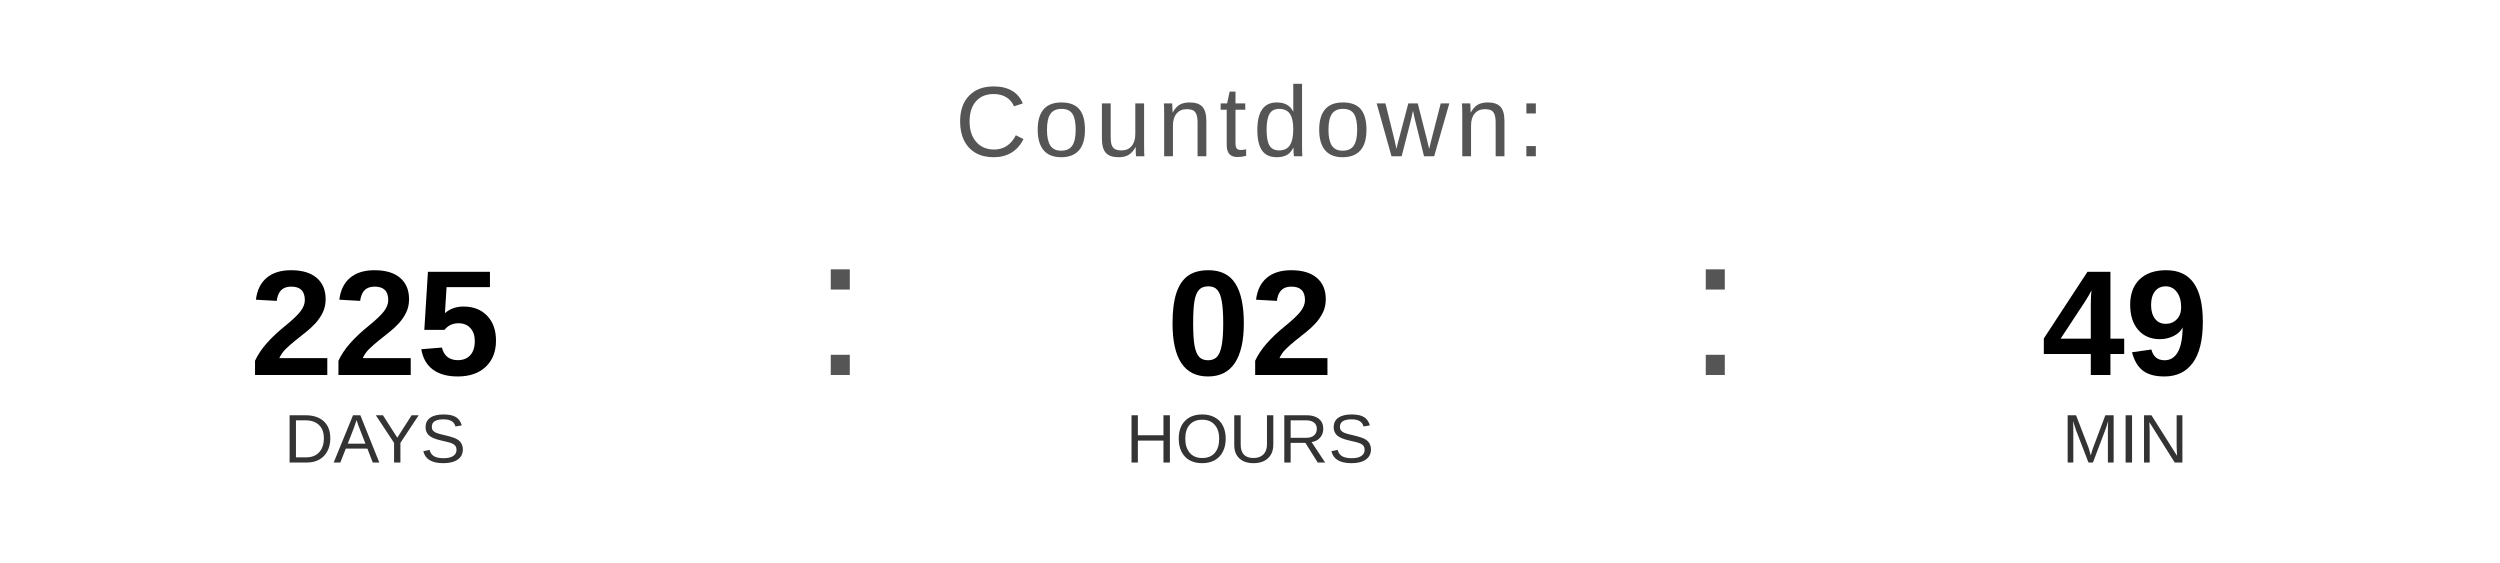
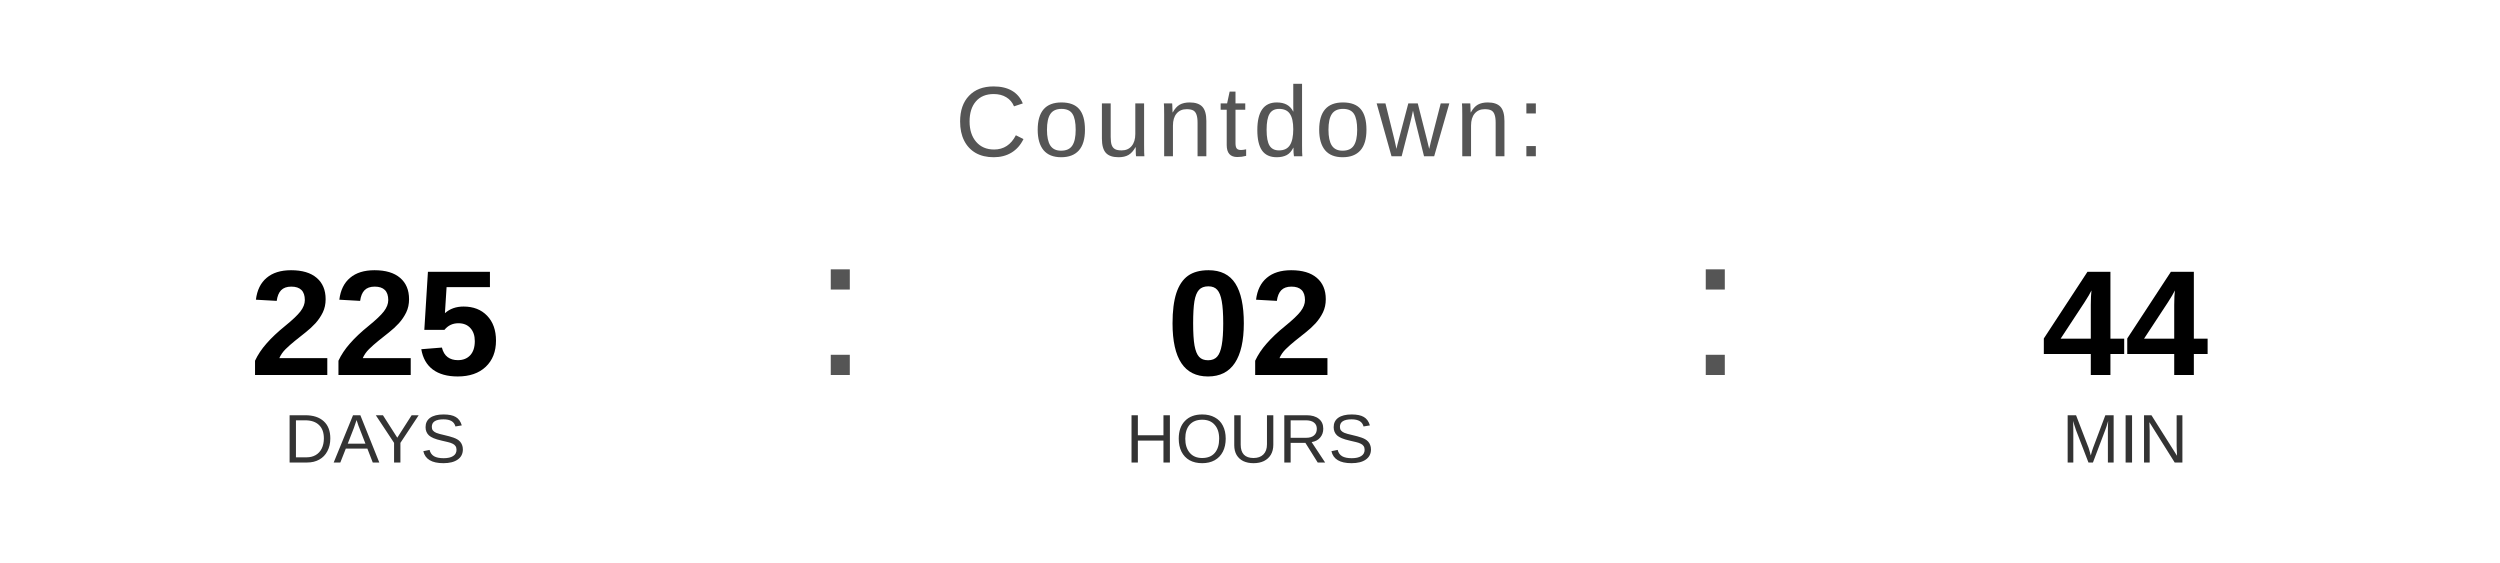
<svg xmlns="http://www.w3.org/2000/svg" width="400" height="90" viewBox="0 0 400 90">
  <text x="200" y="25" font-family="Arial, Helvetica, sans-serif" font-size="16" fill="#555555" text-anchor="middle" letter-spacing="1">
    Countdown:
  </text>
  <text x="60" y="60" font-family="Arial, Helvetica, sans-serif" font-size="24" font-weight="bold" fill="#000000" text-anchor="middle">225</text>
  <text x="60" y="74" font-family="Arial, Helvetica, sans-serif" font-size="11" fill="#333333" text-anchor="middle">DAYS</text>
  <text x="130" y="60" font-family="Arial, sans-serif" font-size="32" fill="#555555">:</text>
  <text x="200" y="60" font-family="Arial, Helvetica, sans-serif" font-size="24" font-weight="bold" fill="#000000" text-anchor="middle">02</text>
  <text x="200" y="74" font-family="Arial, Helvetica, sans-serif" font-size="11" fill="#333333" text-anchor="middle">HOURS</text>
  <text x="270" y="60" font-family="Arial, sans-serif" font-size="32" fill="#555555">:</text>
-   <text x="340" y="60" font-family="Arial, Helvetica, sans-serif" font-size="24" font-weight="bold" fill="#000000" text-anchor="middle">49</text>
+   <text x="340" y="60" font-family="Arial, Helvetica, sans-serif" font-size="24" font-weight="bold" fill="#000000" text-anchor="middle">44</text>
  <text x="340" y="74" font-family="Arial, Helvetica, sans-serif" font-size="11" fill="#333333" text-anchor="middle">MIN</text>
</svg>
